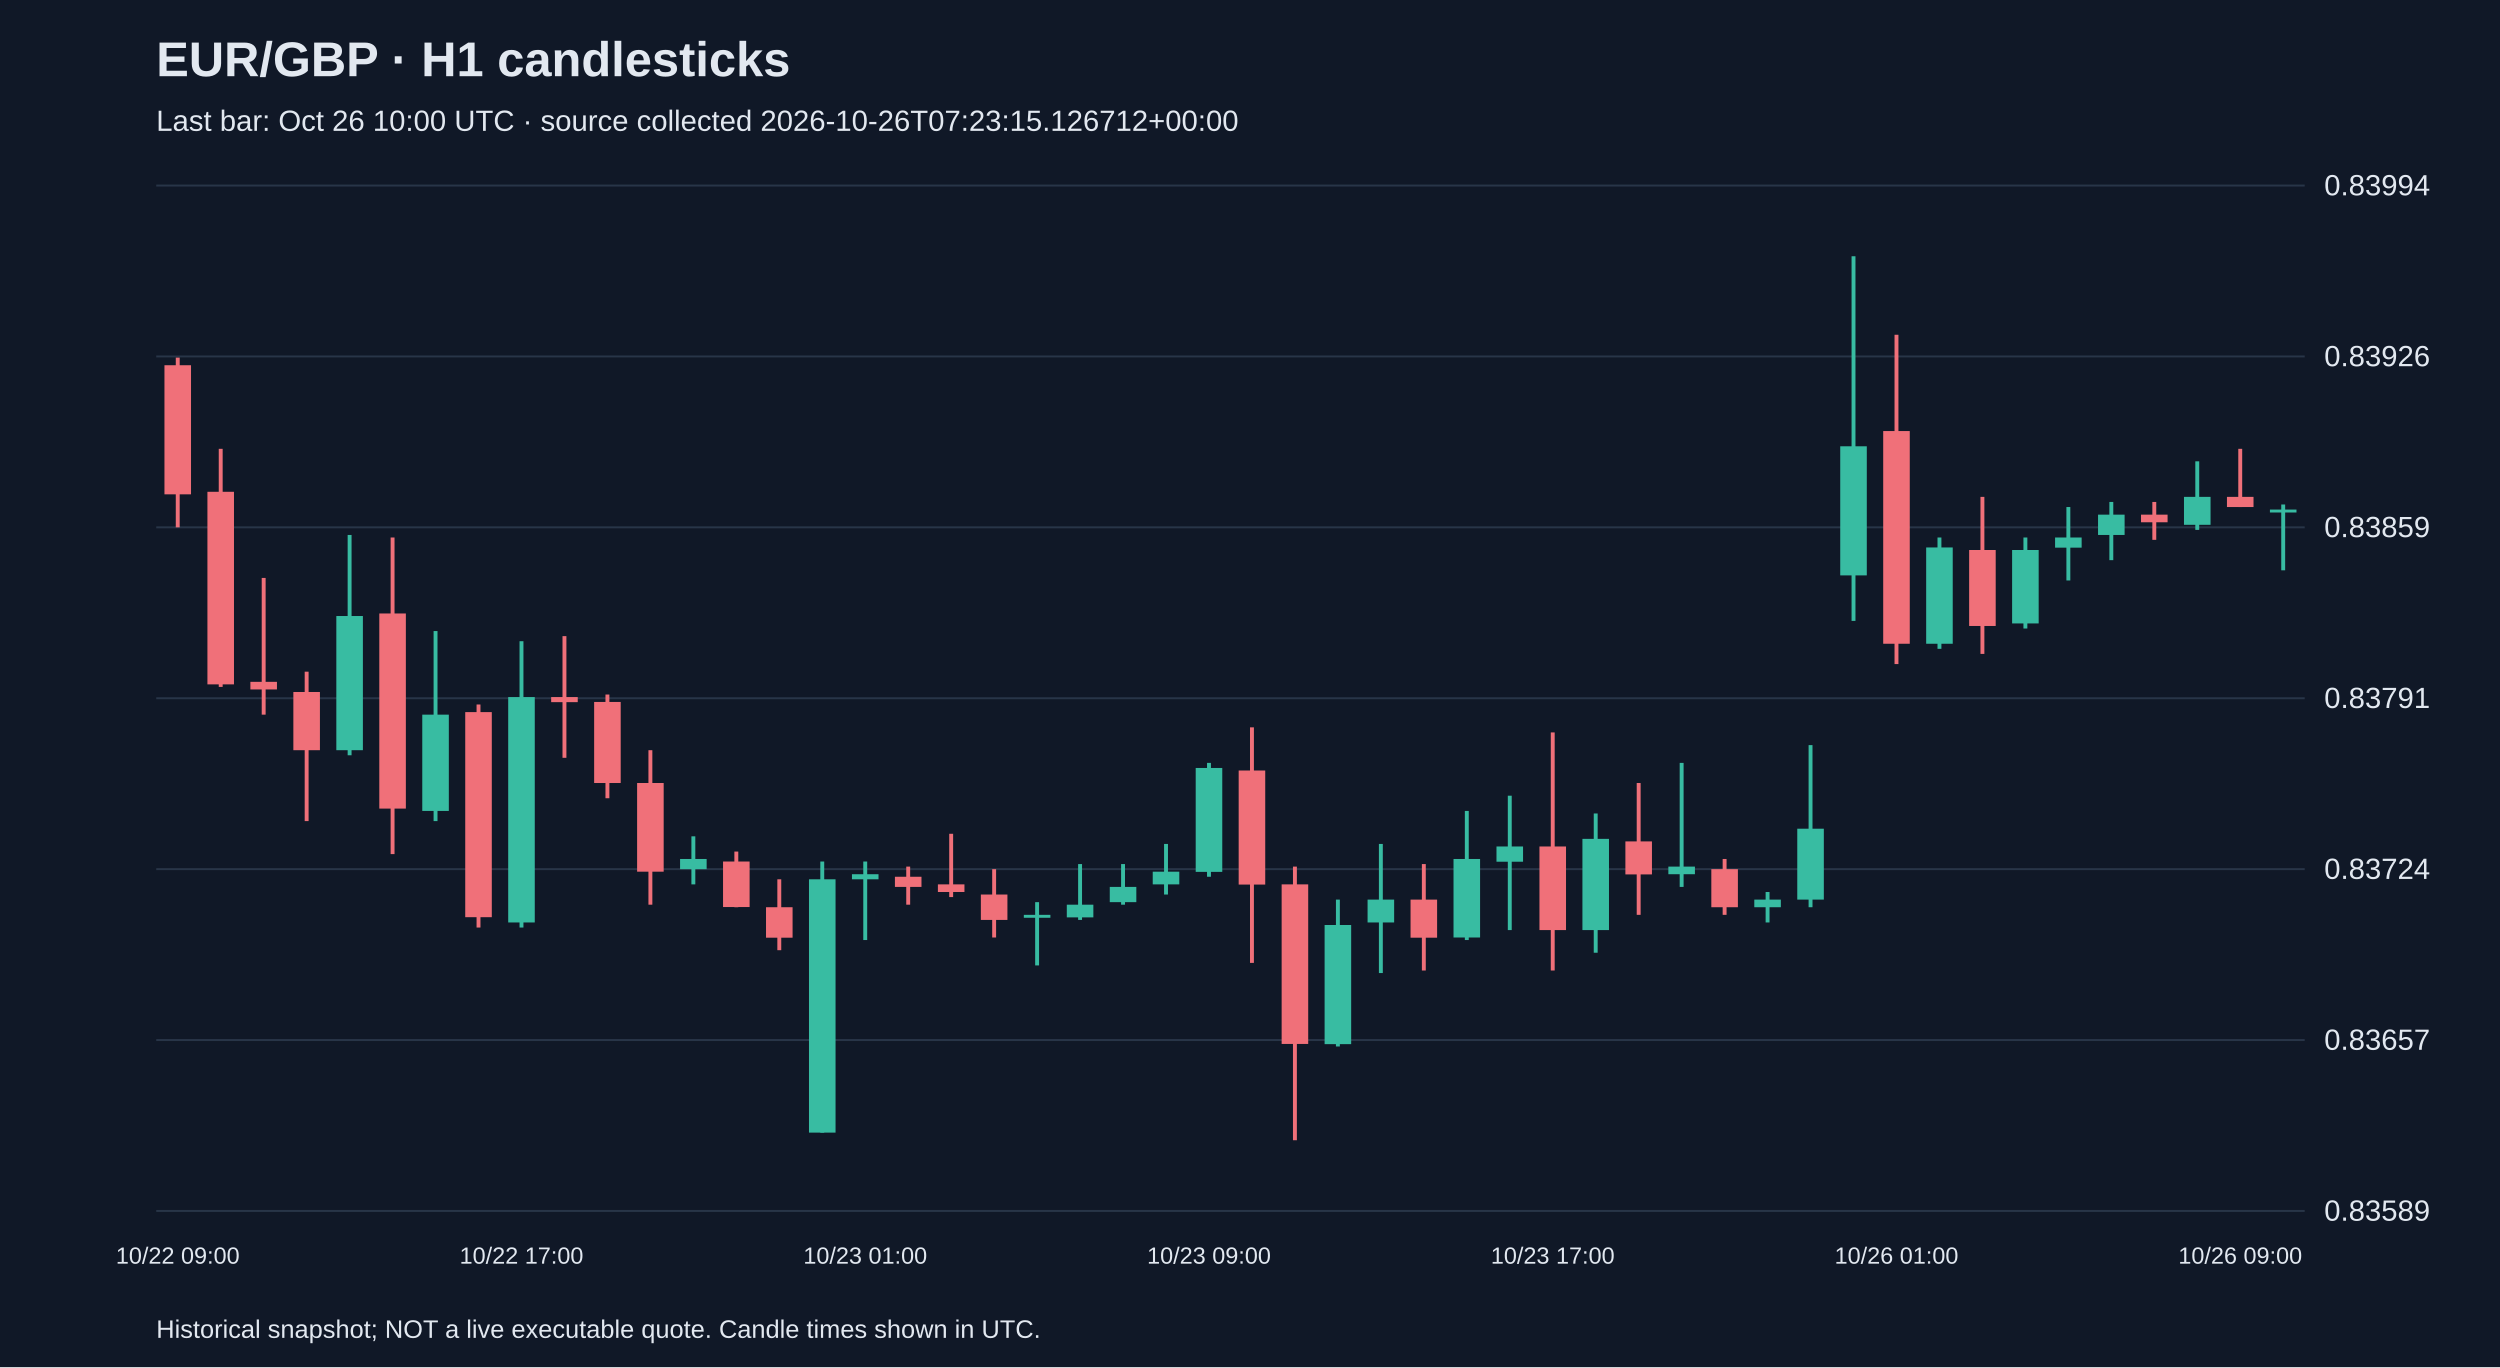
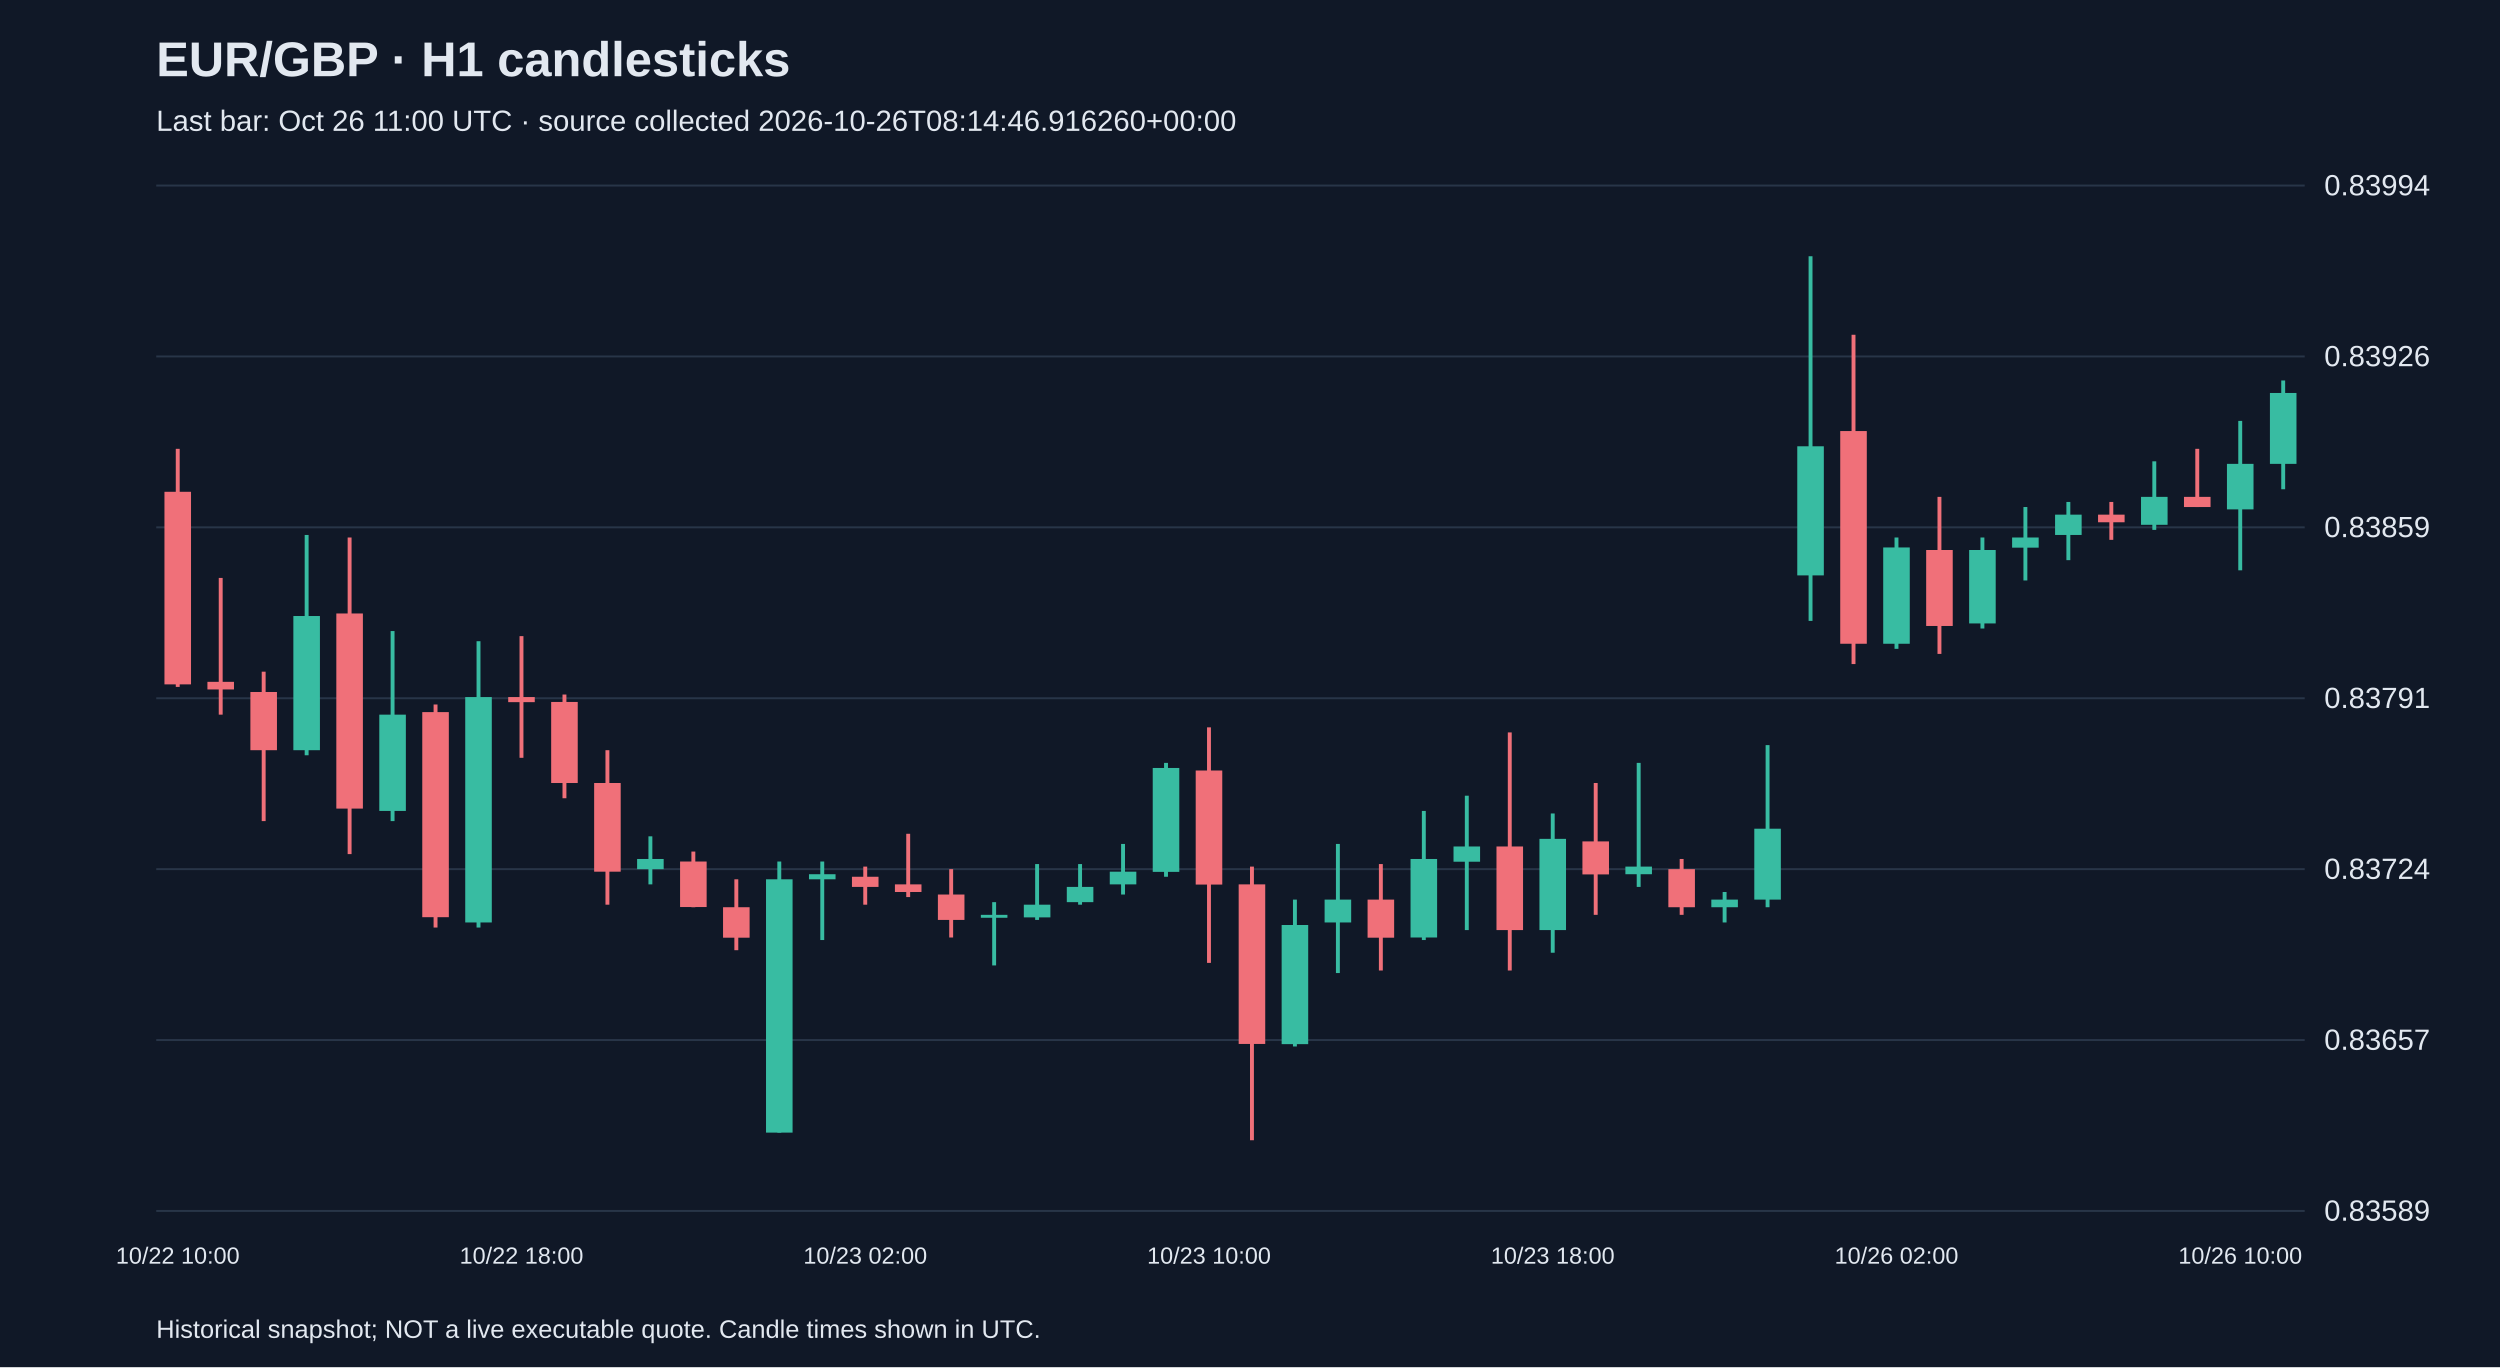
<svg xmlns="http://www.w3.org/2000/svg" viewBox="0 0 1280 700">
  <rect width="100%" height="100%" fill="#101827" />
  <style>text{font-family:Arial,sans-serif;fill:#e2e8f0}</style>
  <text x="80" y="39" font-size="25" font-weight="bold">EUR/GBP · H1 candlesticks</text>
-   <text x="80" y="67" font-size="15" fill="#a6b1c5">Last bar: Oct 26 10:00 UTC · source collected 2026-10-26T07:23:15.126712+00:00</text>
+   <text x="80" y="67" font-size="15" fill="#a6b1c5">Last bar: Oct 26 11:00 UTC · source collected 2026-10-26T08:14:46.916260+00:00</text>
  <line x1="80" y1="620.0" x2="1180" y2="620.0" stroke="#283548" />
  <text x="1190" y="625.0" font-size="15">0.83589</text>
  <line x1="80" y1="532.5" x2="1180" y2="532.5" stroke="#283548" />
  <text x="1190" y="537.5" font-size="15">0.83657</text>
  <line x1="80" y1="445.0" x2="1180" y2="445.0" stroke="#283548" />
  <text x="1190" y="450.0" font-size="15">0.83724</text>
  <line x1="80" y1="357.5" x2="1180" y2="357.5" stroke="#283548" />
  <text x="1190" y="362.5" font-size="15">0.83791</text>
  <line x1="80" y1="270.0" x2="1180" y2="270.0" stroke="#283548" />
  <text x="1190" y="275.0" font-size="15">0.83859</text>
  <line x1="80" y1="182.5" x2="1180" y2="182.5" stroke="#283548" />
  <text x="1190" y="187.5" font-size="15">0.83926</text>
  <line x1="80" y1="95.0" x2="1180" y2="95.0" stroke="#283548" />
  <text x="1190" y="100.0" font-size="15">0.83994</text>
-   <line x1="91.0" y1="183.1" x2="91.0" y2="270.0" stroke="#f07079" stroke-width="2" />
-   <rect x="84.2" y="187.0" width="13.6" height="66.1" fill="#f07079" />
-   <text x="91.0" y="647" text-anchor="middle" font-size="12">10/22 09:00</text>
-   <line x1="113.0" y1="229.8" x2="113.0" y2="351.7" stroke="#f07079" stroke-width="2" />
-   <rect x="106.2" y="251.8" width="13.6" height="98.6" fill="#f07079" />
-   <line x1="135.0" y1="295.9" x2="135.0" y2="365.9" stroke="#f07079" stroke-width="2" />
-   <rect x="128.2" y="349.1" width="13.6" height="3.9" fill="#f07079" />
-   <line x1="157.0" y1="343.9" x2="157.0" y2="420.4" stroke="#f07079" stroke-width="2" />
-   <rect x="150.2" y="354.3" width="13.6" height="29.8" fill="#f07079" />
-   <line x1="179.0" y1="273.9" x2="179.0" y2="386.7" stroke="#38bca2" stroke-width="2" />
-   <rect x="172.2" y="315.4" width="13.6" height="68.7" fill="#38bca2" />
-   <line x1="201.0" y1="275.2" x2="201.0" y2="437.3" stroke="#f07079" stroke-width="2" />
-   <rect x="194.2" y="314.1" width="13.6" height="99.9" fill="#f07079" />
-   <line x1="223.0" y1="323.1" x2="223.0" y2="420.4" stroke="#38bca2" stroke-width="2" />
-   <rect x="216.2" y="365.9" width="13.6" height="49.3" fill="#38bca2" />
-   <line x1="245.0" y1="360.7" x2="245.0" y2="474.9" stroke="#f07079" stroke-width="2" />
-   <rect x="238.2" y="364.6" width="13.6" height="105.0" fill="#f07079" />
-   <line x1="267.0" y1="328.3" x2="267.0" y2="474.9" stroke="#38bca2" stroke-width="2" />
-   <rect x="260.2" y="356.9" width="13.6" height="115.4" fill="#38bca2" />
-   <text x="267.0" y="647" text-anchor="middle" font-size="12">10/22 17:00</text>
-   <line x1="289.0" y1="325.7" x2="289.0" y2="388.0" stroke="#f07079" stroke-width="2" />
-   <rect x="282.2" y="356.9" width="13.6" height="2.6" fill="#f07079" />
-   <line x1="311.0" y1="355.6" x2="311.0" y2="408.7" stroke="#f07079" stroke-width="2" />
-   <rect x="304.2" y="359.4" width="13.6" height="41.5" fill="#f07079" />
-   <line x1="333.0" y1="384.1" x2="333.0" y2="463.2" stroke="#f07079" stroke-width="2" />
-   <rect x="326.2" y="400.9" width="13.6" height="45.4" fill="#f07079" />
-   <line x1="355.0" y1="428.2" x2="355.0" y2="452.8" stroke="#38bca2" stroke-width="2" />
-   <rect x="348.2" y="439.8" width="13.6" height="5.2" fill="#38bca2" />
-   <line x1="377.0" y1="436.0" x2="377.0" y2="464.5" stroke="#f07079" stroke-width="2" />
-   <rect x="370.2" y="441.1" width="13.6" height="23.3" fill="#f07079" />
-   <line x1="399.0" y1="450.2" x2="399.0" y2="486.5" stroke="#f07079" stroke-width="2" />
-   <rect x="392.2" y="464.5" width="13.6" height="15.6" fill="#f07079" />
-   <line x1="421.0" y1="441.1" x2="421.0" y2="579.9" stroke="#38bca2" stroke-width="2" />
-   <rect x="414.2" y="450.2" width="13.6" height="129.7" fill="#38bca2" />
-   <line x1="443.0" y1="441.1" x2="443.0" y2="481.3" stroke="#38bca2" stroke-width="2" />
-   <rect x="436.2" y="447.6" width="13.6" height="2.6" fill="#38bca2" />
-   <text x="443.0" y="647" text-anchor="middle" font-size="12">10/23 01:00</text>
-   <line x1="465.0" y1="443.7" x2="465.0" y2="463.2" stroke="#f07079" stroke-width="2" />
-   <rect x="458.2" y="448.9" width="13.6" height="5.2" fill="#f07079" />
-   <line x1="487.0" y1="426.9" x2="487.0" y2="459.3" stroke="#f07079" stroke-width="2" />
-   <rect x="480.2" y="452.8" width="13.6" height="3.9" fill="#f07079" />
-   <line x1="509.0" y1="445.0" x2="509.0" y2="480.0" stroke="#f07079" stroke-width="2" />
-   <rect x="502.2" y="458.0" width="13.6" height="13.0" fill="#f07079" />
-   <line x1="531.0" y1="461.9" x2="531.0" y2="494.3" stroke="#38bca2" stroke-width="2" />
-   <rect x="524.2" y="468.4" width="13.6" height="1.5" fill="#38bca2" />
-   <line x1="553.0" y1="442.4" x2="553.0" y2="471.0" stroke="#38bca2" stroke-width="2" />
-   <rect x="546.2" y="463.2" width="13.6" height="6.5" fill="#38bca2" />
-   <line x1="575.0" y1="442.4" x2="575.0" y2="463.2" stroke="#38bca2" stroke-width="2" />
-   <rect x="568.2" y="454.1" width="13.6" height="7.8" fill="#38bca2" />
-   <line x1="597.0" y1="432.1" x2="597.0" y2="458.0" stroke="#38bca2" stroke-width="2" />
-   <rect x="590.2" y="446.3" width="13.6" height="6.5" fill="#38bca2" />
-   <line x1="619.0" y1="390.6" x2="619.0" y2="448.9" stroke="#38bca2" stroke-width="2" />
-   <rect x="612.2" y="393.2" width="13.6" height="53.2" fill="#38bca2" />
-   <text x="619.0" y="647" text-anchor="middle" font-size="12">10/23 09:00</text>
-   <line x1="641.0" y1="372.4" x2="641.0" y2="493.0" stroke="#f07079" stroke-width="2" />
-   <rect x="634.2" y="394.5" width="13.6" height="58.4" fill="#f07079" />
-   <line x1="663.0" y1="443.7" x2="663.0" y2="583.8" stroke="#f07079" stroke-width="2" />
-   <rect x="656.2" y="452.8" width="13.6" height="81.7" fill="#f07079" />
-   <line x1="685.0" y1="460.6" x2="685.0" y2="535.8" stroke="#38bca2" stroke-width="2" />
-   <rect x="678.2" y="473.6" width="13.6" height="61.0" fill="#38bca2" />
-   <line x1="707.0" y1="432.1" x2="707.0" y2="498.2" stroke="#38bca2" stroke-width="2" />
-   <rect x="700.2" y="460.6" width="13.6" height="11.7" fill="#38bca2" />
-   <line x1="729.0" y1="442.4" x2="729.0" y2="496.9" stroke="#f07079" stroke-width="2" />
-   <rect x="722.2" y="460.6" width="13.6" height="19.5" fill="#f07079" />
-   <line x1="751.0" y1="415.2" x2="751.0" y2="481.3" stroke="#38bca2" stroke-width="2" />
-   <rect x="744.2" y="439.8" width="13.6" height="40.2" fill="#38bca2" />
-   <line x1="773.0" y1="407.4" x2="773.0" y2="476.2" stroke="#38bca2" stroke-width="2" />
-   <rect x="766.2" y="433.4" width="13.6" height="7.8" fill="#38bca2" />
-   <line x1="795.0" y1="375.0" x2="795.0" y2="496.9" stroke="#f07079" stroke-width="2" />
-   <rect x="788.2" y="433.4" width="13.6" height="42.8" fill="#f07079" />
-   <text x="795.0" y="647" text-anchor="middle" font-size="12">10/23 17:00</text>
-   <line x1="817.0" y1="416.5" x2="817.0" y2="487.8" stroke="#38bca2" stroke-width="2" />
-   <rect x="810.2" y="429.5" width="13.6" height="46.7" fill="#38bca2" />
-   <line x1="839.0" y1="400.9" x2="839.0" y2="468.4" stroke="#f07079" stroke-width="2" />
-   <rect x="832.2" y="430.8" width="13.6" height="16.9" fill="#f07079" />
-   <line x1="861.0" y1="390.6" x2="861.0" y2="454.1" stroke="#38bca2" stroke-width="2" />
-   <rect x="854.2" y="443.7" width="13.6" height="3.9" fill="#38bca2" />
-   <line x1="883.0" y1="439.8" x2="883.0" y2="468.4" stroke="#f07079" stroke-width="2" />
-   <rect x="876.2" y="445.0" width="13.6" height="19.5" fill="#f07079" />
-   <line x1="905.0" y1="456.7" x2="905.0" y2="472.3" stroke="#38bca2" stroke-width="2" />
-   <rect x="898.2" y="460.6" width="13.6" height="3.9" fill="#38bca2" />
-   <line x1="927.0" y1="381.5" x2="927.0" y2="464.5" stroke="#38bca2" stroke-width="2" />
-   <rect x="920.2" y="424.3" width="13.6" height="36.3" fill="#38bca2" />
-   <line x1="949.0" y1="131.2" x2="949.0" y2="317.9" stroke="#38bca2" stroke-width="2" />
-   <rect x="942.2" y="228.5" width="13.6" height="66.1" fill="#38bca2" />
-   <line x1="971.0" y1="171.4" x2="971.0" y2="340.0" stroke="#f07079" stroke-width="2" />
-   <rect x="964.2" y="220.7" width="13.6" height="108.9" fill="#f07079" />
-   <text x="971.0" y="647" text-anchor="middle" font-size="12">10/26 01:00</text>
-   <line x1="993.0" y1="275.2" x2="993.0" y2="332.2" stroke="#38bca2" stroke-width="2" />
-   <rect x="986.2" y="280.3" width="13.6" height="49.3" fill="#38bca2" />
-   <line x1="1015.0" y1="254.4" x2="1015.0" y2="334.8" stroke="#f07079" stroke-width="2" />
-   <rect x="1008.2" y="281.6" width="13.6" height="38.9" fill="#f07079" />
-   <line x1="1037.0" y1="275.2" x2="1037.0" y2="321.8" stroke="#38bca2" stroke-width="2" />
-   <rect x="1030.2" y="281.6" width="13.6" height="37.6" fill="#38bca2" />
-   <line x1="1059.0" y1="259.6" x2="1059.0" y2="297.2" stroke="#38bca2" stroke-width="2" />
-   <rect x="1052.2" y="275.2" width="13.6" height="5.2" fill="#38bca2" />
-   <line x1="1081.0" y1="257.0" x2="1081.0" y2="286.8" stroke="#38bca2" stroke-width="2" />
-   <rect x="1074.2" y="263.5" width="13.6" height="10.4" fill="#38bca2" />
-   <line x1="1103.0" y1="257.0" x2="1103.0" y2="276.4" stroke="#f07079" stroke-width="2" />
-   <rect x="1096.2" y="263.5" width="13.6" height="3.9" fill="#f07079" />
-   <line x1="1125.0" y1="236.2" x2="1125.0" y2="271.3" stroke="#38bca2" stroke-width="2" />
-   <rect x="1118.2" y="254.4" width="13.6" height="14.3" fill="#38bca2" />
-   <line x1="1147.0" y1="229.8" x2="1147.0" y2="259.6" stroke="#f07079" stroke-width="2" />
-   <rect x="1140.2" y="254.4" width="13.6" height="5.2" fill="#f07079" />
-   <text x="1147.0" y="647" text-anchor="middle" font-size="12">10/26 09:00</text>
-   <line x1="1169.0" y1="258.3" x2="1169.0" y2="292.0" stroke="#38bca2" stroke-width="2" />
-   <rect x="1162.2" y="260.9" width="13.6" height="1.5" fill="#38bca2" />
+   <line x1="91.0" y1="229.8" x2="91.0" y2="351.7" stroke="#f07079" stroke-width="2" />
+   <rect x="84.2" y="251.8" width="13.6" height="98.6" fill="#f07079" />
+   <text x="91.0" y="647" text-anchor="middle" font-size="12">10/22 10:00</text>
+   <line x1="113.0" y1="295.9" x2="113.0" y2="365.9" stroke="#f07079" stroke-width="2" />
+   <rect x="106.2" y="349.1" width="13.6" height="3.9" fill="#f07079" />
+   <line x1="135.0" y1="343.9" x2="135.0" y2="420.4" stroke="#f07079" stroke-width="2" />
+   <rect x="128.2" y="354.3" width="13.6" height="29.8" fill="#f07079" />
+   <line x1="157.0" y1="273.9" x2="157.0" y2="386.7" stroke="#38bca2" stroke-width="2" />
+   <rect x="150.2" y="315.4" width="13.6" height="68.7" fill="#38bca2" />
+   <line x1="179.0" y1="275.2" x2="179.0" y2="437.3" stroke="#f07079" stroke-width="2" />
+   <rect x="172.2" y="314.1" width="13.6" height="99.9" fill="#f07079" />
+   <line x1="201.0" y1="323.1" x2="201.0" y2="420.4" stroke="#38bca2" stroke-width="2" />
+   <rect x="194.2" y="365.9" width="13.6" height="49.3" fill="#38bca2" />
+   <line x1="223.0" y1="360.7" x2="223.0" y2="474.9" stroke="#f07079" stroke-width="2" />
+   <rect x="216.2" y="364.6" width="13.6" height="105.0" fill="#f07079" />
+   <line x1="245.0" y1="328.3" x2="245.0" y2="474.9" stroke="#38bca2" stroke-width="2" />
+   <rect x="238.2" y="356.9" width="13.6" height="115.4" fill="#38bca2" />
+   <line x1="267.0" y1="325.7" x2="267.0" y2="388.0" stroke="#f07079" stroke-width="2" />
+   <rect x="260.2" y="356.9" width="13.6" height="2.6" fill="#f07079" />
+   <text x="267.0" y="647" text-anchor="middle" font-size="12">10/22 18:00</text>
+   <line x1="289.0" y1="355.6" x2="289.0" y2="408.7" stroke="#f07079" stroke-width="2" />
+   <rect x="282.2" y="359.4" width="13.6" height="41.5" fill="#f07079" />
+   <line x1="311.0" y1="384.1" x2="311.0" y2="463.2" stroke="#f07079" stroke-width="2" />
+   <rect x="304.2" y="400.9" width="13.6" height="45.4" fill="#f07079" />
+   <line x1="333.0" y1="428.2" x2="333.0" y2="452.8" stroke="#38bca2" stroke-width="2" />
+   <rect x="326.2" y="439.8" width="13.6" height="5.2" fill="#38bca2" />
+   <line x1="355.0" y1="436.0" x2="355.0" y2="464.5" stroke="#f07079" stroke-width="2" />
+   <rect x="348.2" y="441.1" width="13.6" height="23.3" fill="#f07079" />
+   <line x1="377.0" y1="450.2" x2="377.0" y2="486.5" stroke="#f07079" stroke-width="2" />
+   <rect x="370.2" y="464.5" width="13.6" height="15.6" fill="#f07079" />
+   <line x1="399.0" y1="441.1" x2="399.0" y2="579.9" stroke="#38bca2" stroke-width="2" />
+   <rect x="392.2" y="450.2" width="13.6" height="129.7" fill="#38bca2" />
+   <line x1="421.0" y1="441.1" x2="421.0" y2="481.3" stroke="#38bca2" stroke-width="2" />
+   <rect x="414.2" y="447.6" width="13.6" height="2.6" fill="#38bca2" />
+   <line x1="443.0" y1="443.7" x2="443.0" y2="463.2" stroke="#f07079" stroke-width="2" />
+   <rect x="436.2" y="448.9" width="13.6" height="5.2" fill="#f07079" />
+   <text x="443.0" y="647" text-anchor="middle" font-size="12">10/23 02:00</text>
+   <line x1="465.0" y1="426.9" x2="465.0" y2="459.3" stroke="#f07079" stroke-width="2" />
+   <rect x="458.2" y="452.8" width="13.6" height="3.9" fill="#f07079" />
+   <line x1="487.0" y1="445.0" x2="487.0" y2="480.0" stroke="#f07079" stroke-width="2" />
+   <rect x="480.2" y="458.0" width="13.6" height="13.0" fill="#f07079" />
+   <line x1="509.0" y1="461.9" x2="509.0" y2="494.3" stroke="#38bca2" stroke-width="2" />
+   <rect x="502.2" y="468.4" width="13.6" height="1.5" fill="#38bca2" />
+   <line x1="531.0" y1="442.4" x2="531.0" y2="471.0" stroke="#38bca2" stroke-width="2" />
+   <rect x="524.2" y="463.2" width="13.6" height="6.5" fill="#38bca2" />
+   <line x1="553.0" y1="442.4" x2="553.0" y2="463.2" stroke="#38bca2" stroke-width="2" />
+   <rect x="546.2" y="454.1" width="13.6" height="7.8" fill="#38bca2" />
+   <line x1="575.0" y1="432.1" x2="575.0" y2="458.0" stroke="#38bca2" stroke-width="2" />
+   <rect x="568.2" y="446.3" width="13.6" height="6.5" fill="#38bca2" />
+   <line x1="597.0" y1="390.6" x2="597.0" y2="448.9" stroke="#38bca2" stroke-width="2" />
+   <rect x="590.2" y="393.2" width="13.6" height="53.2" fill="#38bca2" />
+   <line x1="619.0" y1="372.4" x2="619.0" y2="493.0" stroke="#f07079" stroke-width="2" />
+   <rect x="612.2" y="394.5" width="13.6" height="58.4" fill="#f07079" />
+   <text x="619.0" y="647" text-anchor="middle" font-size="12">10/23 10:00</text>
+   <line x1="641.0" y1="443.7" x2="641.0" y2="583.8" stroke="#f07079" stroke-width="2" />
+   <rect x="634.2" y="452.8" width="13.6" height="81.7" fill="#f07079" />
+   <line x1="663.0" y1="460.6" x2="663.0" y2="535.8" stroke="#38bca2" stroke-width="2" />
+   <rect x="656.2" y="473.6" width="13.6" height="61.0" fill="#38bca2" />
+   <line x1="685.0" y1="432.1" x2="685.0" y2="498.2" stroke="#38bca2" stroke-width="2" />
+   <rect x="678.2" y="460.6" width="13.6" height="11.7" fill="#38bca2" />
+   <line x1="707.0" y1="442.4" x2="707.0" y2="496.9" stroke="#f07079" stroke-width="2" />
+   <rect x="700.2" y="460.6" width="13.6" height="19.5" fill="#f07079" />
+   <line x1="729.0" y1="415.2" x2="729.0" y2="481.3" stroke="#38bca2" stroke-width="2" />
+   <rect x="722.2" y="439.8" width="13.6" height="40.2" fill="#38bca2" />
+   <line x1="751.0" y1="407.4" x2="751.0" y2="476.2" stroke="#38bca2" stroke-width="2" />
+   <rect x="744.2" y="433.4" width="13.6" height="7.8" fill="#38bca2" />
+   <line x1="773.0" y1="375.0" x2="773.0" y2="496.9" stroke="#f07079" stroke-width="2" />
+   <rect x="766.2" y="433.4" width="13.6" height="42.8" fill="#f07079" />
+   <line x1="795.0" y1="416.5" x2="795.0" y2="487.8" stroke="#38bca2" stroke-width="2" />
+   <rect x="788.2" y="429.5" width="13.6" height="46.7" fill="#38bca2" />
+   <text x="795.0" y="647" text-anchor="middle" font-size="12">10/23 18:00</text>
+   <line x1="817.0" y1="400.9" x2="817.0" y2="468.4" stroke="#f07079" stroke-width="2" />
+   <rect x="810.2" y="430.8" width="13.6" height="16.9" fill="#f07079" />
+   <line x1="839.0" y1="390.6" x2="839.0" y2="454.1" stroke="#38bca2" stroke-width="2" />
+   <rect x="832.2" y="443.7" width="13.6" height="3.9" fill="#38bca2" />
+   <line x1="861.0" y1="439.8" x2="861.0" y2="468.4" stroke="#f07079" stroke-width="2" />
+   <rect x="854.2" y="445.0" width="13.6" height="19.5" fill="#f07079" />
+   <line x1="883.0" y1="456.7" x2="883.0" y2="472.3" stroke="#38bca2" stroke-width="2" />
+   <rect x="876.2" y="460.6" width="13.6" height="3.9" fill="#38bca2" />
+   <line x1="905.0" y1="381.5" x2="905.0" y2="464.5" stroke="#38bca2" stroke-width="2" />
+   <rect x="898.2" y="424.3" width="13.6" height="36.3" fill="#38bca2" />
+   <line x1="927.0" y1="131.2" x2="927.0" y2="317.9" stroke="#38bca2" stroke-width="2" />
+   <rect x="920.2" y="228.5" width="13.6" height="66.1" fill="#38bca2" />
+   <line x1="949.0" y1="171.4" x2="949.0" y2="340.0" stroke="#f07079" stroke-width="2" />
+   <rect x="942.2" y="220.7" width="13.6" height="108.9" fill="#f07079" />
+   <line x1="971.0" y1="275.2" x2="971.0" y2="332.2" stroke="#38bca2" stroke-width="2" />
+   <rect x="964.2" y="280.3" width="13.6" height="49.3" fill="#38bca2" />
+   <text x="971.0" y="647" text-anchor="middle" font-size="12">10/26 02:00</text>
+   <line x1="993.0" y1="254.4" x2="993.0" y2="334.8" stroke="#f07079" stroke-width="2" />
+   <rect x="986.2" y="281.6" width="13.6" height="38.9" fill="#f07079" />
+   <line x1="1015.0" y1="275.2" x2="1015.0" y2="321.8" stroke="#38bca2" stroke-width="2" />
+   <rect x="1008.2" y="281.6" width="13.6" height="37.6" fill="#38bca2" />
+   <line x1="1037.0" y1="259.6" x2="1037.0" y2="297.2" stroke="#38bca2" stroke-width="2" />
+   <rect x="1030.2" y="275.2" width="13.6" height="5.2" fill="#38bca2" />
+   <line x1="1059.0" y1="257.0" x2="1059.0" y2="286.8" stroke="#38bca2" stroke-width="2" />
+   <rect x="1052.2" y="263.5" width="13.6" height="10.4" fill="#38bca2" />
+   <line x1="1081.0" y1="257.0" x2="1081.0" y2="276.4" stroke="#f07079" stroke-width="2" />
+   <rect x="1074.2" y="263.5" width="13.6" height="3.9" fill="#f07079" />
+   <line x1="1103.0" y1="236.2" x2="1103.0" y2="271.3" stroke="#38bca2" stroke-width="2" />
+   <rect x="1096.2" y="254.4" width="13.6" height="14.3" fill="#38bca2" />
+   <line x1="1125.0" y1="229.8" x2="1125.0" y2="259.6" stroke="#f07079" stroke-width="2" />
+   <rect x="1118.2" y="254.4" width="13.6" height="5.2" fill="#f07079" />
+   <line x1="1147.0" y1="215.5" x2="1147.0" y2="292.0" stroke="#38bca2" stroke-width="2" />
+   <rect x="1140.2" y="237.5" width="13.6" height="23.3" fill="#38bca2" />
+   <text x="1147.0" y="647" text-anchor="middle" font-size="12">10/26 10:00</text>
+   <line x1="1169.0" y1="194.8" x2="1169.0" y2="250.5" stroke="#38bca2" stroke-width="2" />
+   <rect x="1162.2" y="201.2" width="13.6" height="36.3" fill="#38bca2" />
  <text x="80" y="685" font-size="13">Historical snapshot; NOT a live executable quote. Candle times shown in UTC.</text>
</svg>
